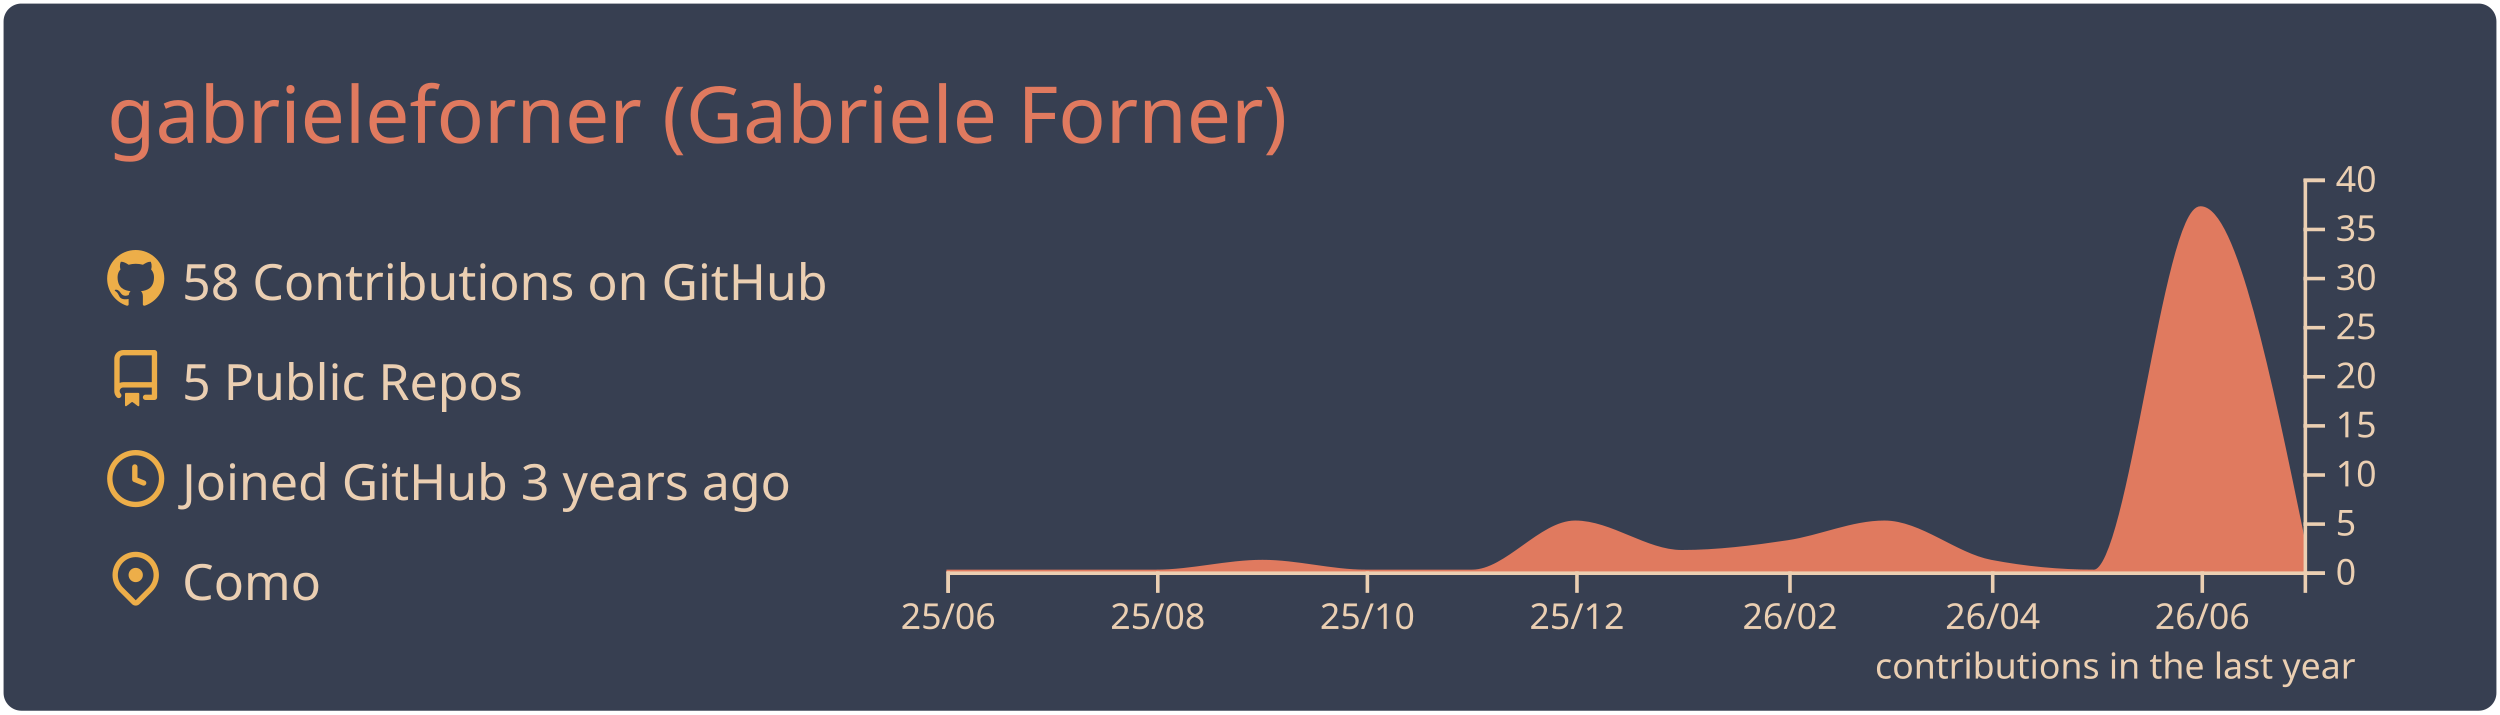
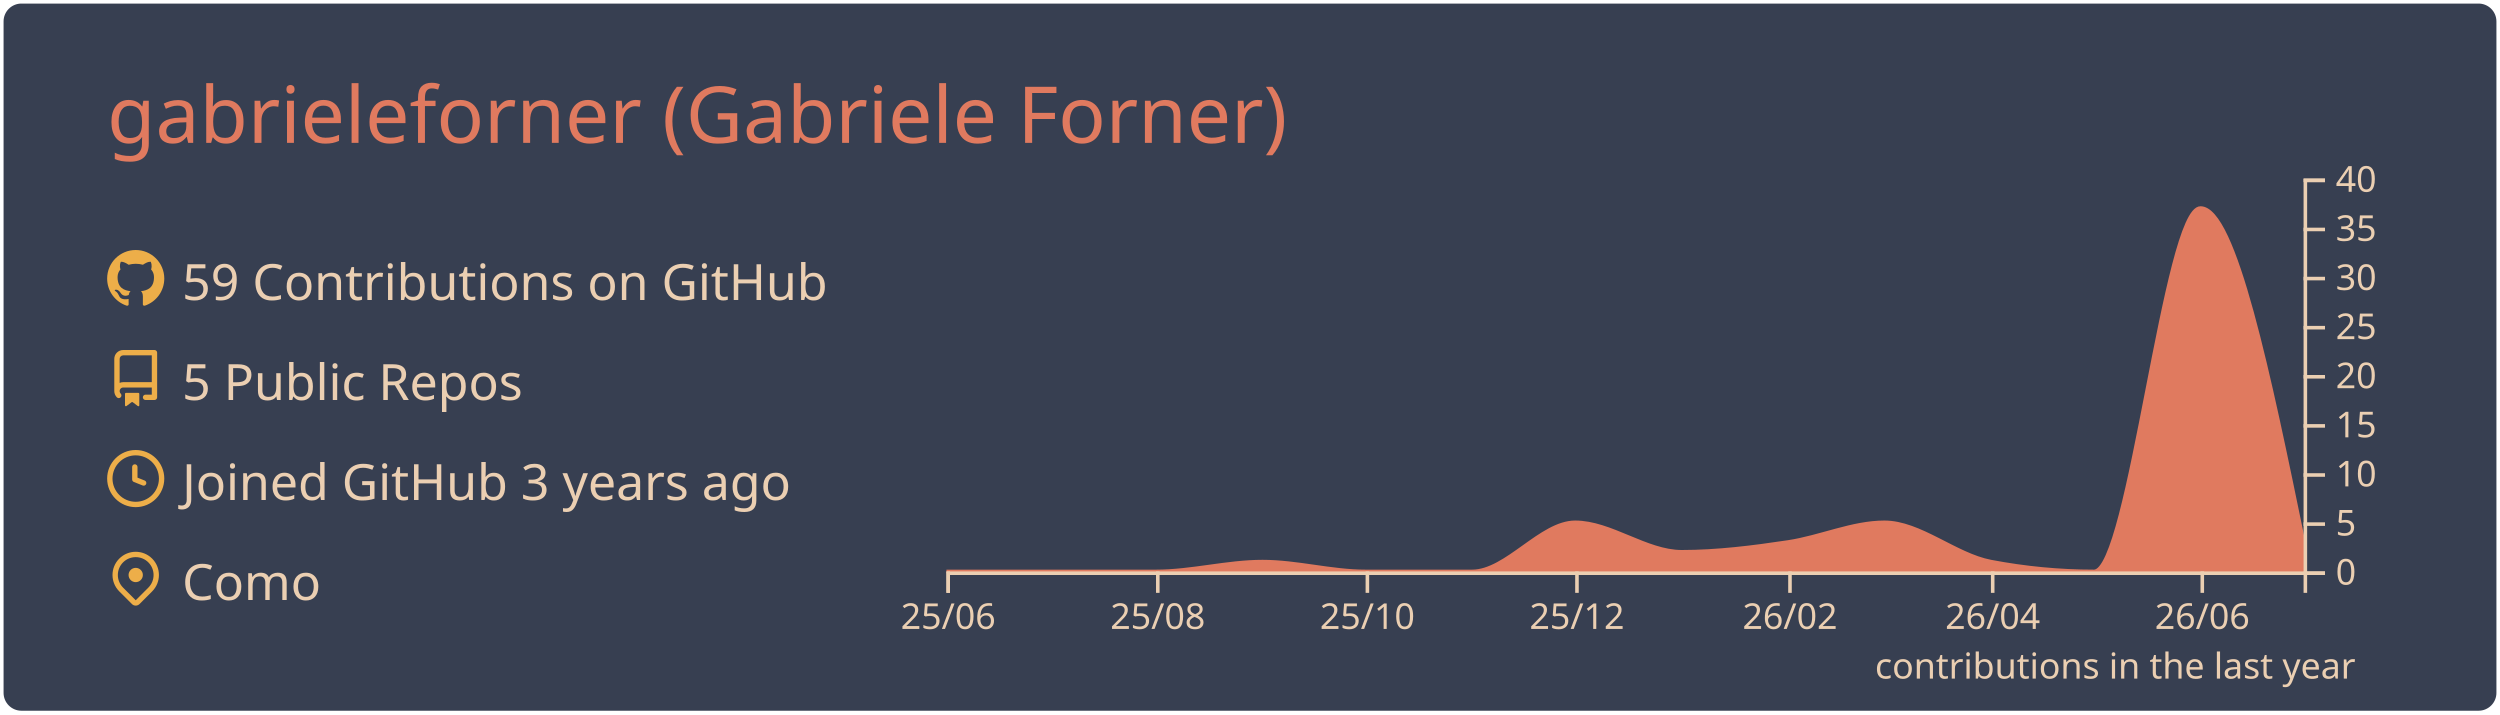
<svg xmlns="http://www.w3.org/2000/svg" width="700" height="200" viewBox="0 0 700 200">
  <style>* {
          font-family: 'Segoe UI', Ubuntu, "Helvetica Neue", Sans-Serif
        }</style>
  <rect x="1" y="1" rx="5" ry="5" height="99%" width="99.714%" stroke="#000000" stroke-width="1" fill="#373f51" stroke-opacity="0" />
  <text x="30" y="40" style="font-size: 22px; fill: #e07a5f;">gabrieleforner (Gabriele Forner)</text>
  <g transform="translate(0,40)">
    <g transform="translate(30,30)">
      <g transform="translate(0,0)" width="14" height="14" fill="#edae49">
        <path fill-rule="evenodd" d="M8 0C3.58 0 0 3.58 0 8c0 3.54 2.29 6.53 5.47 7.59.4.07.55-.17.55-.38 0-.19-.01-.82-.01-1.49-2.01.37-2.53-.49-2.69-.94-.09-.23-.48-.94-.82-1.13-.28-.15-.68-.52-.01-.53.63-.01 1.08.58 1.23.82.72 1.21 1.87.87 2.33.66.07-.52.28-.87.51-1.07-1.78-.2-3.64-.89-3.64-3.95 0-.87.31-1.59.82-2.15-.08-.2-.36-1.02.08-2.12 0 0 .67-.21 2.2.82.64-.18 1.32-.27 2-.27.68 0 1.36.09 2 .27 1.53-1.04 2.2-.82 2.2-.82.44 1.1.16 1.92.08 2.12.51.56.82 1.27.82 2.15 0 3.07-1.87 3.75-3.65 3.95.29.25.54.73.54 1.48 0 1.07-.01 1.93-.01 2.2 0 .21.15.46.55.38A8.013 8.013 0 0016 8c0-4.42-3.58-8-8-8z" />
      </g>
      <g transform="translate(0,28)" width="14" height="14" fill="#edae49">
        <path fill-rule="evenodd" d="M2 2.5A2.5 2.5 0 014.5 0h8.75a.75.75 0 01.75.75v12.5a.75.75 0 01-.75.75h-2.5a.75.75 0 110-1.5h1.75v-2h-8a1 1 0 00-.714 1.7.75.75 0 01-1.072 1.05A2.495 2.495 0 012 11.5v-9zm10.5-1V9h-8c-.356 0-.694.074-1 .208V2.5a1 1 0 011-1h8zM5 12.25v3.25a.25.25 0 00.4.2l1.45-1.087a.25.25 0 01.3 0L8.6 15.7a.25.25 0 00.4-.2v-3.25a.25.25 0 00-.25-.25h-3.5a.25.25 0 00-.25.25z" />
      </g>
      <g transform="translate(0,56)" width="14" height="14" fill="#edae49">
        <path fill-rule="evenodd" d="M1.5 8a6.5 6.5 0 1113 0 6.5 6.5 0 01-13 0zM8 0a8 8 0 100 16A8 8 0 008 0zm.5 4.75a.75.75 0 00-1.5 0v3.5a.75.75 0 00.471.696l2.5 1a.75.75 0 00.557-1.392L8.5 7.742V4.75z" />
      </g>
      <g transform="translate(0,84)" width="14" height="14" fill="#edae49">
        <path fill-rule="evenodd" d="M11.536 3.464a5 5 0 010 7.072L8 14.07l-3.536-3.535a5 5 0 117.072-7.072v.001zm1.06 8.132a6.5 6.5 0 10-9.192 0l3.535 3.536a1.5 1.5 0 002.122 0l3.535-3.536zM8 9a2 2 0 100-4 2 2 0 000 4z" />
      </g>
-       <text x="21" y="14" style="fill: #ebcfb2; font-size: 14px;">58 Contributions on GitHub</text>
+       <text x="21" y="14" style="fill: #ebcfb2; font-size: 14px;">59 Contributions on GitHub</text>
      <text x="21" y="42" style="fill: #ebcfb2; font-size: 14px;">5 Public Repos</text>
      <text x="21" y="70" style="fill: #ebcfb2; font-size: 14px;">Joined GitHub 3 years ago</text>
      <text x="21" y="98" style="fill: #ebcfb2; font-size: 14px;">Como</text>
    </g>
    <g color="#e07a5f" transform="translate(295,10)">
      <path transform="translate(-30,0)" stroke="#e07a5f" fill="#e07a5f" opacity="1" d="M0,110C9.62,110,19.241,110,28.861,110C38.802,110,48.743,110,58.684,110C68.624,110,78.565,107.25,88.506,107.25C98.127,107.25,107.747,110,117.367,110C127.308,110,137.249,110,147.19,110C156.81,110,166.43,96.25,176.051,96.25C185.992,96.25,195.932,104.5,205.873,104.5C215.814,104.5,225.755,103.252,235.696,101.75C244.675,100.394,253.654,96.25,262.633,96.25C272.574,96.25,282.515,105.356,292.456,107.25C302.076,109.083,311.696,110,321.316,110C331.257,110,341.198,8.25,351.139,8.25C360.759,8.25,370.38,55,380,101.75L380,110C370.38,110,360.759,110,351.139,110C341.198,110,331.257,110,321.316,110C311.696,110,302.076,110,292.456,110C282.515,110,272.574,110,262.633,110C253.654,110,244.675,110,235.696,110C225.755,110,215.814,110,205.873,110C195.932,110,185.992,110,176.051,110C166.43,110,156.81,110,147.19,110C137.249,110,127.308,110,117.367,110C107.747,110,98.127,110,88.506,110C78.565,110,68.624,110,58.684,110C48.743,110,38.802,110,28.861,110C19.241,110,9.62,110,0,110Z" />
      <g color="#ebcfb2" transform="translate(-30,110)" fill="none" font-size="10" font-family="sans-serif" text-anchor="middle">
        <path class="domain" stroke="currentColor" d="M0.5,6V0.5H380.5V6" />
        <g class="tick" opacity="1" transform="translate(0.5,0)">
          <line stroke="currentColor" y2="6" />
          <text fill="currentColor" y="9" dy="0.71em">25/06</text>
        </g>
        <g class="tick" opacity="1" transform="translate(59.18354,0)">
          <line stroke="currentColor" y2="6" />
          <text fill="currentColor" y="9" dy="0.71em">25/08</text>
        </g>
        <g class="tick" opacity="1" transform="translate(117.8671,0)">
          <line stroke="currentColor" y2="6" />
          <text fill="currentColor" y="9" dy="0.71em">25/10</text>
        </g>
        <g class="tick" opacity="1" transform="translate(176.5506,0)">
          <line stroke="currentColor" y2="6" />
          <text fill="currentColor" y="9" dy="0.71em">25/12</text>
        </g>
        <g class="tick" opacity="1" transform="translate(236.1962,0)">
          <line stroke="currentColor" y2="6" />
          <text fill="currentColor" y="9" dy="0.71em">26/02</text>
        </g>
        <g class="tick" opacity="1" transform="translate(292.9557,0)">
          <line stroke="currentColor" y2="6" />
          <text fill="currentColor" y="9" dy="0.71em">26/04</text>
        </g>
        <g class="tick" opacity="1" transform="translate(351.6392,0)">
          <line stroke="currentColor" y2="6" />
          <text fill="currentColor" y="9" dy="0.71em">26/06</text>
        </g>
      </g>
      <g color="#ebcfb2" transform="translate(350,0)" fill="none" font-size="10" font-family="sans-serif" text-anchor="start">
        <path class="domain" stroke="currentColor" d="M6,110.5H0.5V0.5H6" />
        <g class="tick" opacity="1" transform="translate(0,110.5)">
          <line stroke="currentColor" x2="6" />
          <text fill="currentColor" x="9" dy="0.32em">0</text>
        </g>
        <g class="tick" opacity="1" transform="translate(0,96.75)">
          <line stroke="currentColor" x2="6" />
          <text fill="currentColor" x="9" dy="0.32em">5</text>
        </g>
        <g class="tick" opacity="1" transform="translate(0,83)">
          <line stroke="currentColor" x2="6" />
          <text fill="currentColor" x="9" dy="0.32em">10</text>
        </g>
        <g class="tick" opacity="1" transform="translate(0,69.25)">
          <line stroke="currentColor" x2="6" />
          <text fill="currentColor" x="9" dy="0.32em">15</text>
        </g>
        <g class="tick" opacity="1" transform="translate(0,55.5)">
          <line stroke="currentColor" x2="6" />
          <text fill="currentColor" x="9" dy="0.32em">20</text>
        </g>
        <g class="tick" opacity="1" transform="translate(0,41.75)">
          <line stroke="currentColor" x2="6" />
          <text fill="currentColor" x="9" dy="0.32em">25</text>
        </g>
        <g class="tick" opacity="1" transform="translate(0,28)">
          <line stroke="currentColor" x2="6" />
          <text fill="currentColor" x="9" dy="0.32em">30</text>
        </g>
        <g class="tick" opacity="1" transform="translate(0,14.25)">
          <line stroke="currentColor" x2="6" />
          <text fill="currentColor" x="9" dy="0.32em">35</text>
        </g>
        <g class="tick" opacity="1" transform="translate(0,0.5)">
          <line stroke="currentColor" x2="6" />
          <text fill="currentColor" x="9" dy="0.32em">40</text>
        </g>
      </g>
      <g>
        <text y="140" x="230" style="fill: #ebcfb2; font-size: 10px;">contributions in the last year</text>
      </g>
    </g>
  </g>
</svg>
